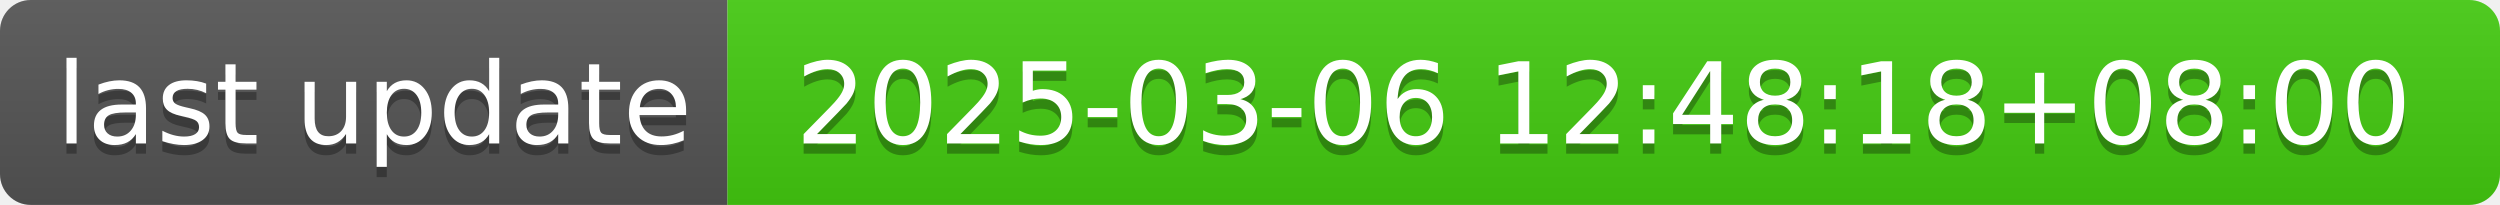
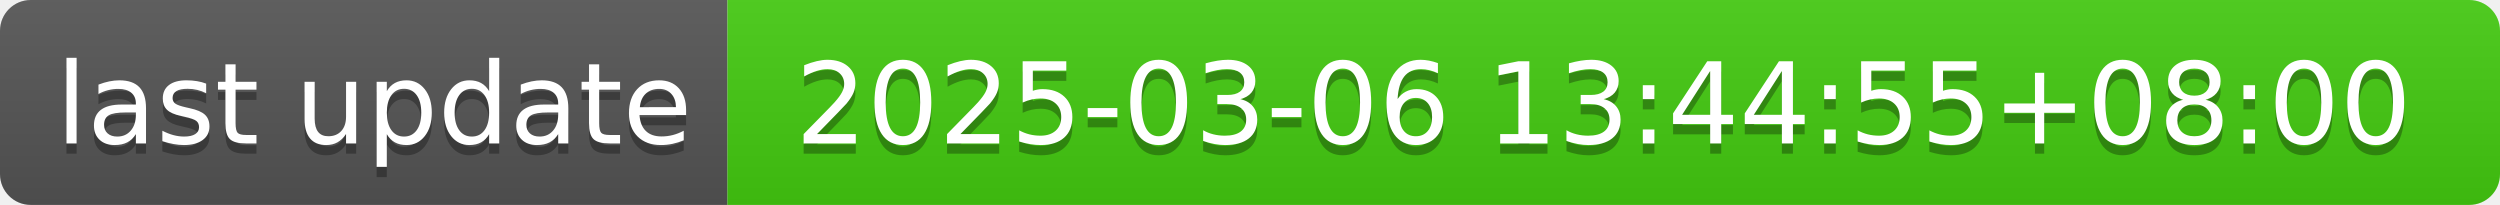
- <svg xmlns="http://www.w3.org/2000/svg" width="244" height="20" role="img" aria-label="last update: 2025-03-06 12:48:18+08:00">
+ <svg xmlns="http://www.w3.org/2000/svg" width="244" height="20" role="img" aria-label="last update: 2025-03-06 13:44:55+08:00">
  <linearGradient id="s" x2="0" y2="100%">
    <stop offset="0" stop-color="#bbb" stop-opacity=".1" />
    <stop offset="1" stop-opacity=".1" />
  </linearGradient>
  <clipPath id="r">
    <rect width="244" height="20" rx="3" fill="#fff" />
  </clipPath>
  <g clip-path="url(#r)">
    <rect width="71" height="20" fill="#555" />
    <rect x="71" width="173" height="20" fill="#4c1" />
    <rect width="244" height="20" fill="url(#s)" />
  </g>
  <g fill="#fff" text-anchor="middle" font-family="Verdana,Geneva,DejaVu Sans,sans-serif" text-rendering="geometricPrecision" font-size="110">
    <text aria-hidden="true" x="365" y="150" fill="#010101" fill-opacity=".3" transform="scale(.1)" textLength="610">last update</text>
    <text x="365" y="140" transform="scale(.1)" fill="#fff" textLength="610">last update</text>
-     <text aria-hidden="true" x="1565" y="150" fill="#010101" fill-opacity=".3" transform="scale(.1)" textLength="1630">2025-03-06 12:48:18+08:00</text>
-     <text x="1565" y="140" transform="scale(.1)" fill="#fff" textLength="1630">2025-03-06 12:48:18+08:00</text>
+     <text aria-hidden="true" x="1565" y="150" fill="#010101" fill-opacity=".3" transform="scale(.1)" textLength="1630">2025-03-06 13:44:55+08:00</text>
+     <text x="1565" y="140" transform="scale(.1)" fill="#fff" textLength="1630">2025-03-06 13:44:55+08:00</text>
  </g>
</svg>
